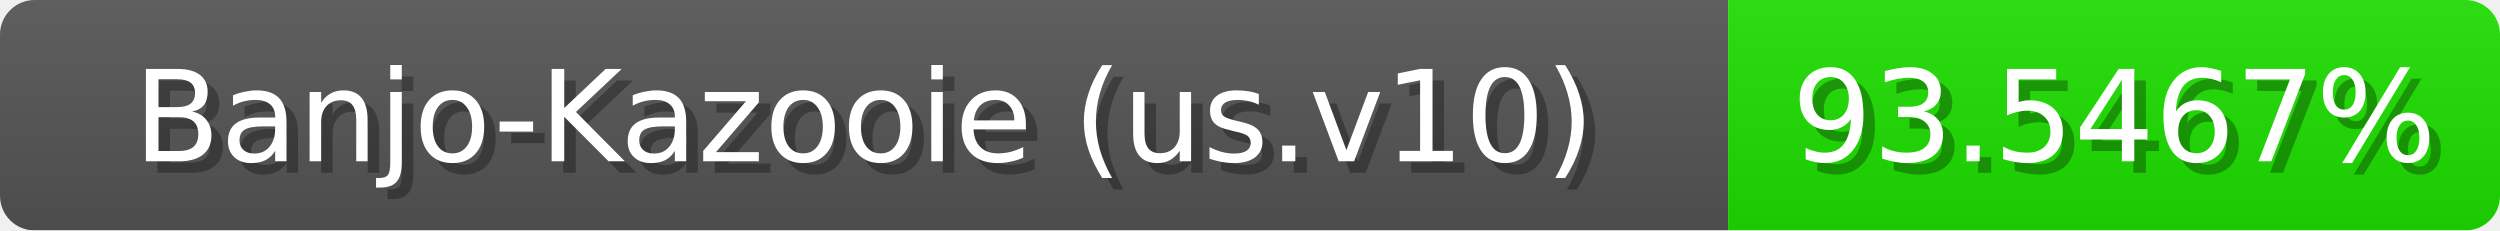
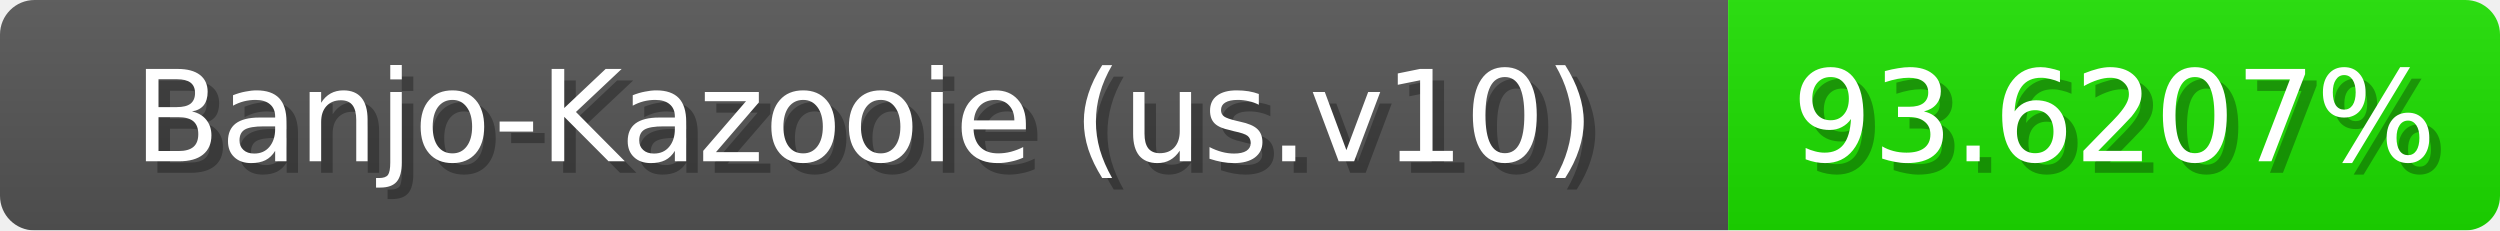
<svg xmlns="http://www.w3.org/2000/svg" width="217" height="20">
  <linearGradient id="b" x2="0" y2="100%">
    <stop offset="0" stop-color="#bbb" stop-opacity=".1" />
    <stop offset="1" stop-opacity=".1" />
  </linearGradient>
  <mask id="anybadge_1">
    <rect width="217" height="20" rx="3" fill="#fff" />
  </mask>
  <g mask="url(#anybadge_1)">
    <path fill="#555" d="M0 0h150v20H0z" />
    <path fill="#1de000" d="M150 0h67v20H150z" />
    <path fill="url(#b)" d="M0 0h217v20H0z" />
  </g>
  <g fill="#fff" text-anchor="middle" font-family="DejaVu Sans,Verdana,Geneva,sans-serif" font-size="11">
    <text x="76.0" y="15" fill="#010101" fill-opacity=".3">Banjo-Kazooie (us.v10)</text>
    <text x="75.0" y="14">Banjo-Kazooie (us.v10)</text>
  </g>
  <g fill="#fff" text-anchor="middle" font-family="DejaVu Sans,Verdana,Geneva,sans-serif" font-size="11">
-     <text x="184.5" y="15" fill="#010101" fill-opacity=".3">93.5467%</text>
-     <text x="183.5" y="14">93.5467%</text>
+     <text x="184.5" y="15" fill="#010101" fill-opacity=".3">93.6207%</text>
+     <text x="183.5" y="14">93.6207%</text>
  </g>
</svg>
